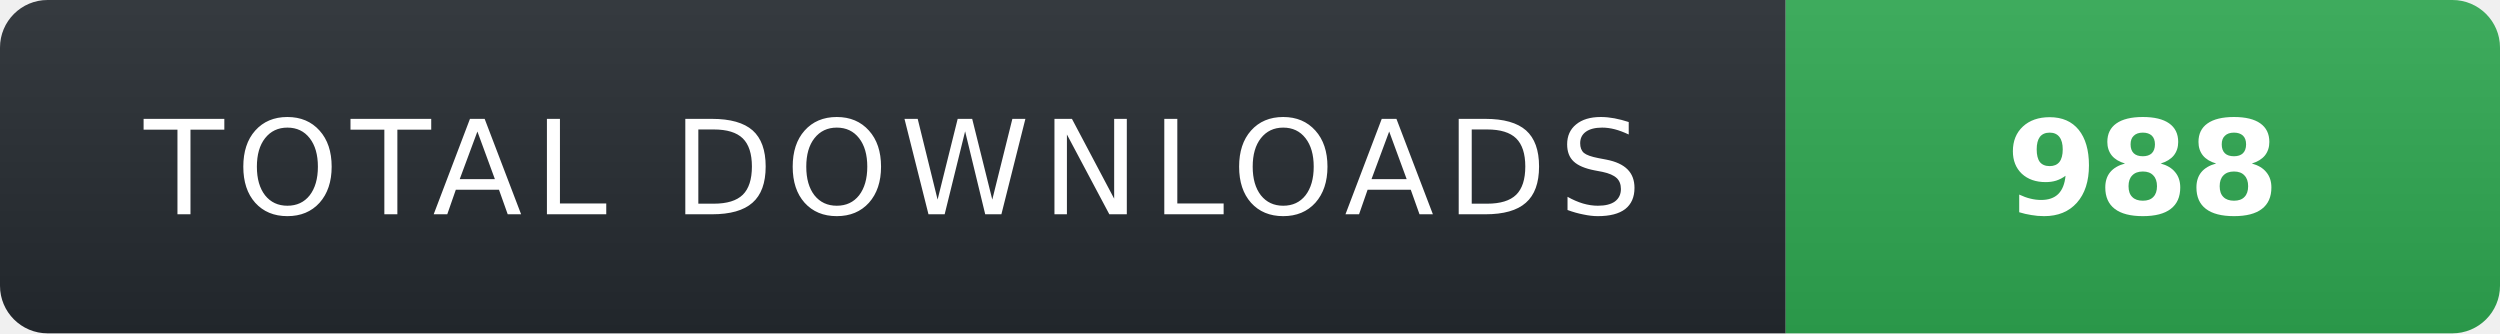
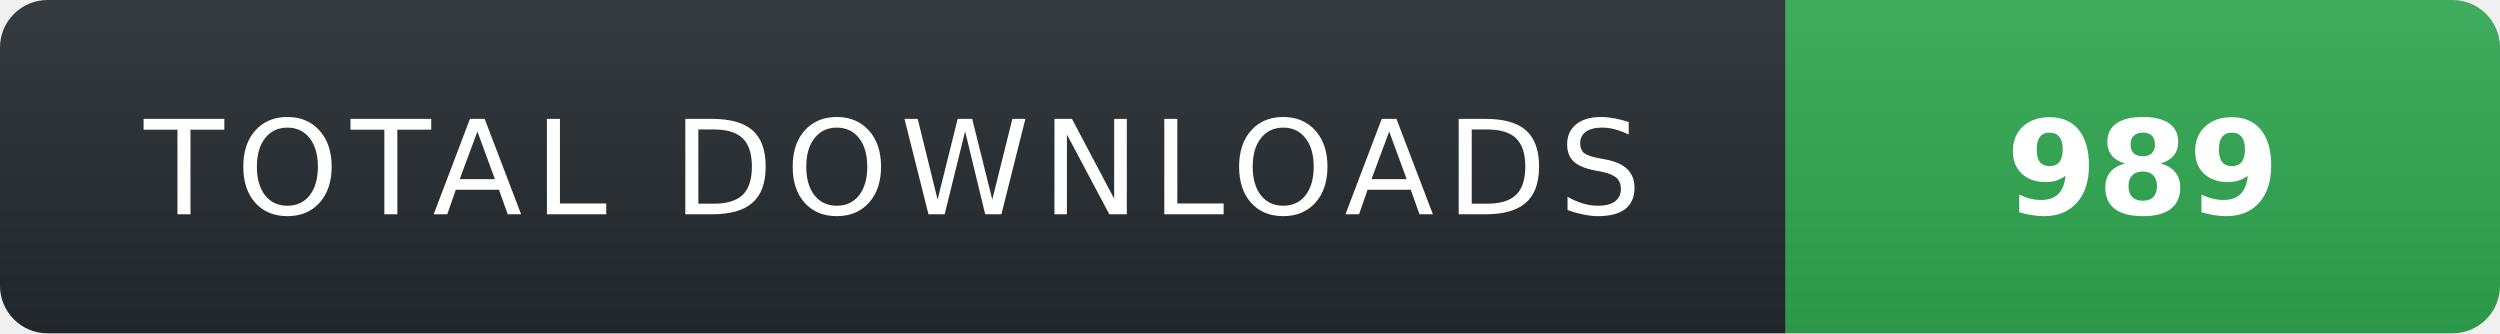
- <svg xmlns="http://www.w3.org/2000/svg" width="210" height="28" role="img" aria-label="TOTAL DOWNLOADS: 988">
+ <svg xmlns="http://www.w3.org/2000/svg" width="210" height="28" role="img" aria-label="TOTAL DOWNLOADS: 989">
  <linearGradient id="s" x2="0" y2="100%">
    <stop offset="0" stop-color="#fff" stop-opacity=".08" />
    <stop offset="1" stop-color="#000" stop-opacity=".08" />
  </linearGradient>
  <clipPath id="r">
    <rect width="210" height="28" rx="4" fill="#fff" />
  </clipPath>
  <g clip-path="url(#r)">
    <rect width="150" height="28" fill="#24292f" />
    <rect x="150" width="60" height="28" fill="#2ea44f" />
    <rect width="210" height="28" fill="url(#s)" />
  </g>
  <g fill="#fff" text-anchor="middle" font-family="Verdana,Geneva,DejaVu Sans,sans-serif" text-rendering="geometricPrecision" font-size="11">
    <text x="75" y="18" fill="#fff" letter-spacing="1">TOTAL DOWNLOADS</text>
-     <text x="180" y="18" fill="#fff" font-weight="700">988</text>
+     <text x="180" y="18" fill="#fff" font-weight="700">989</text>
  </g>
</svg>
